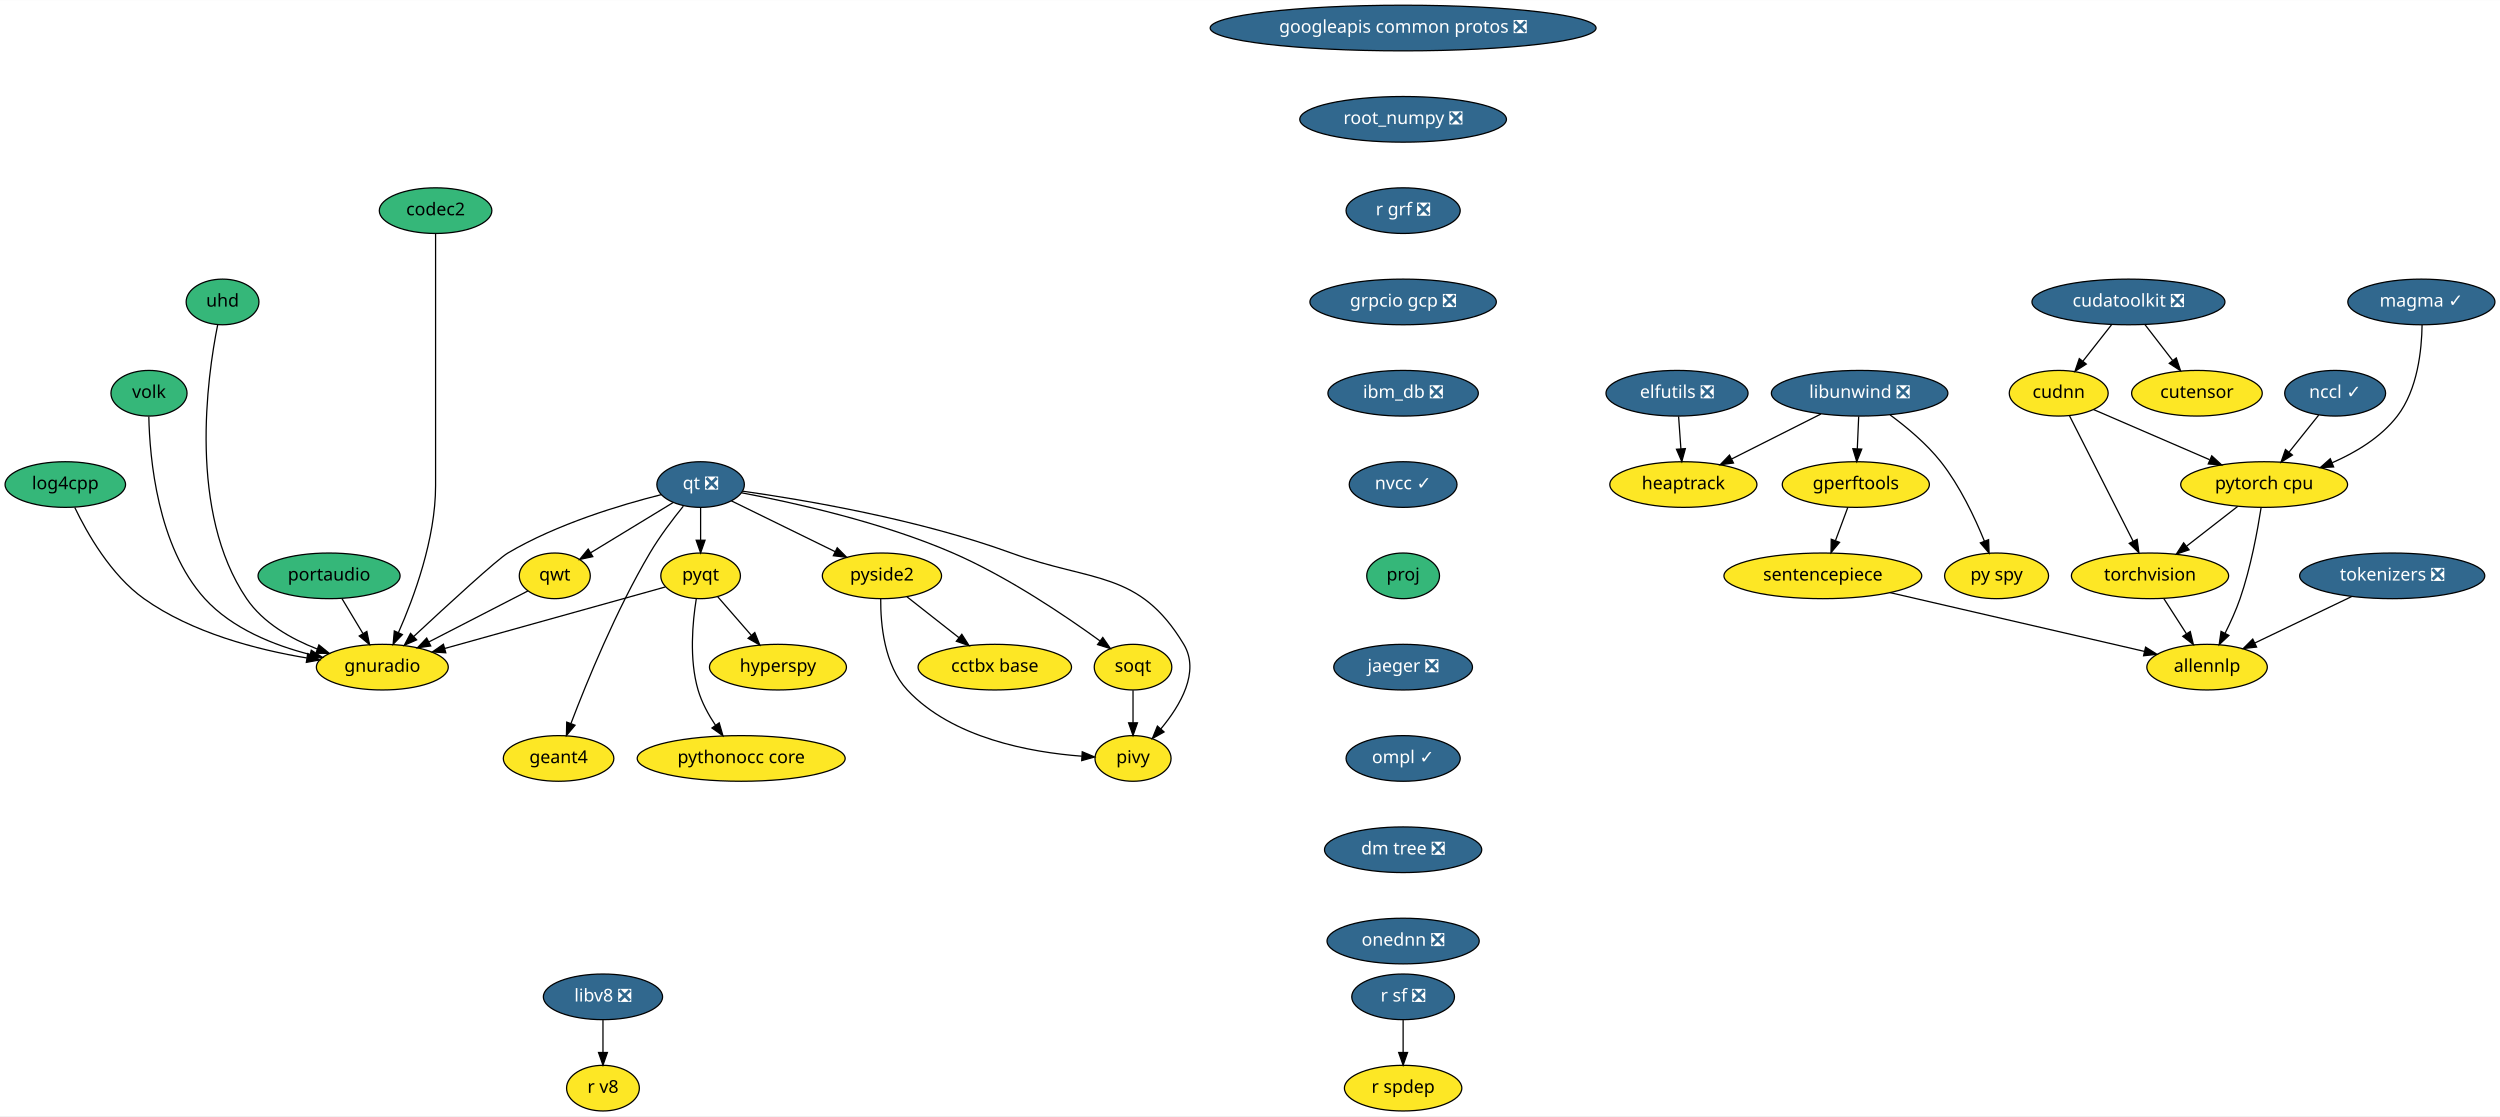
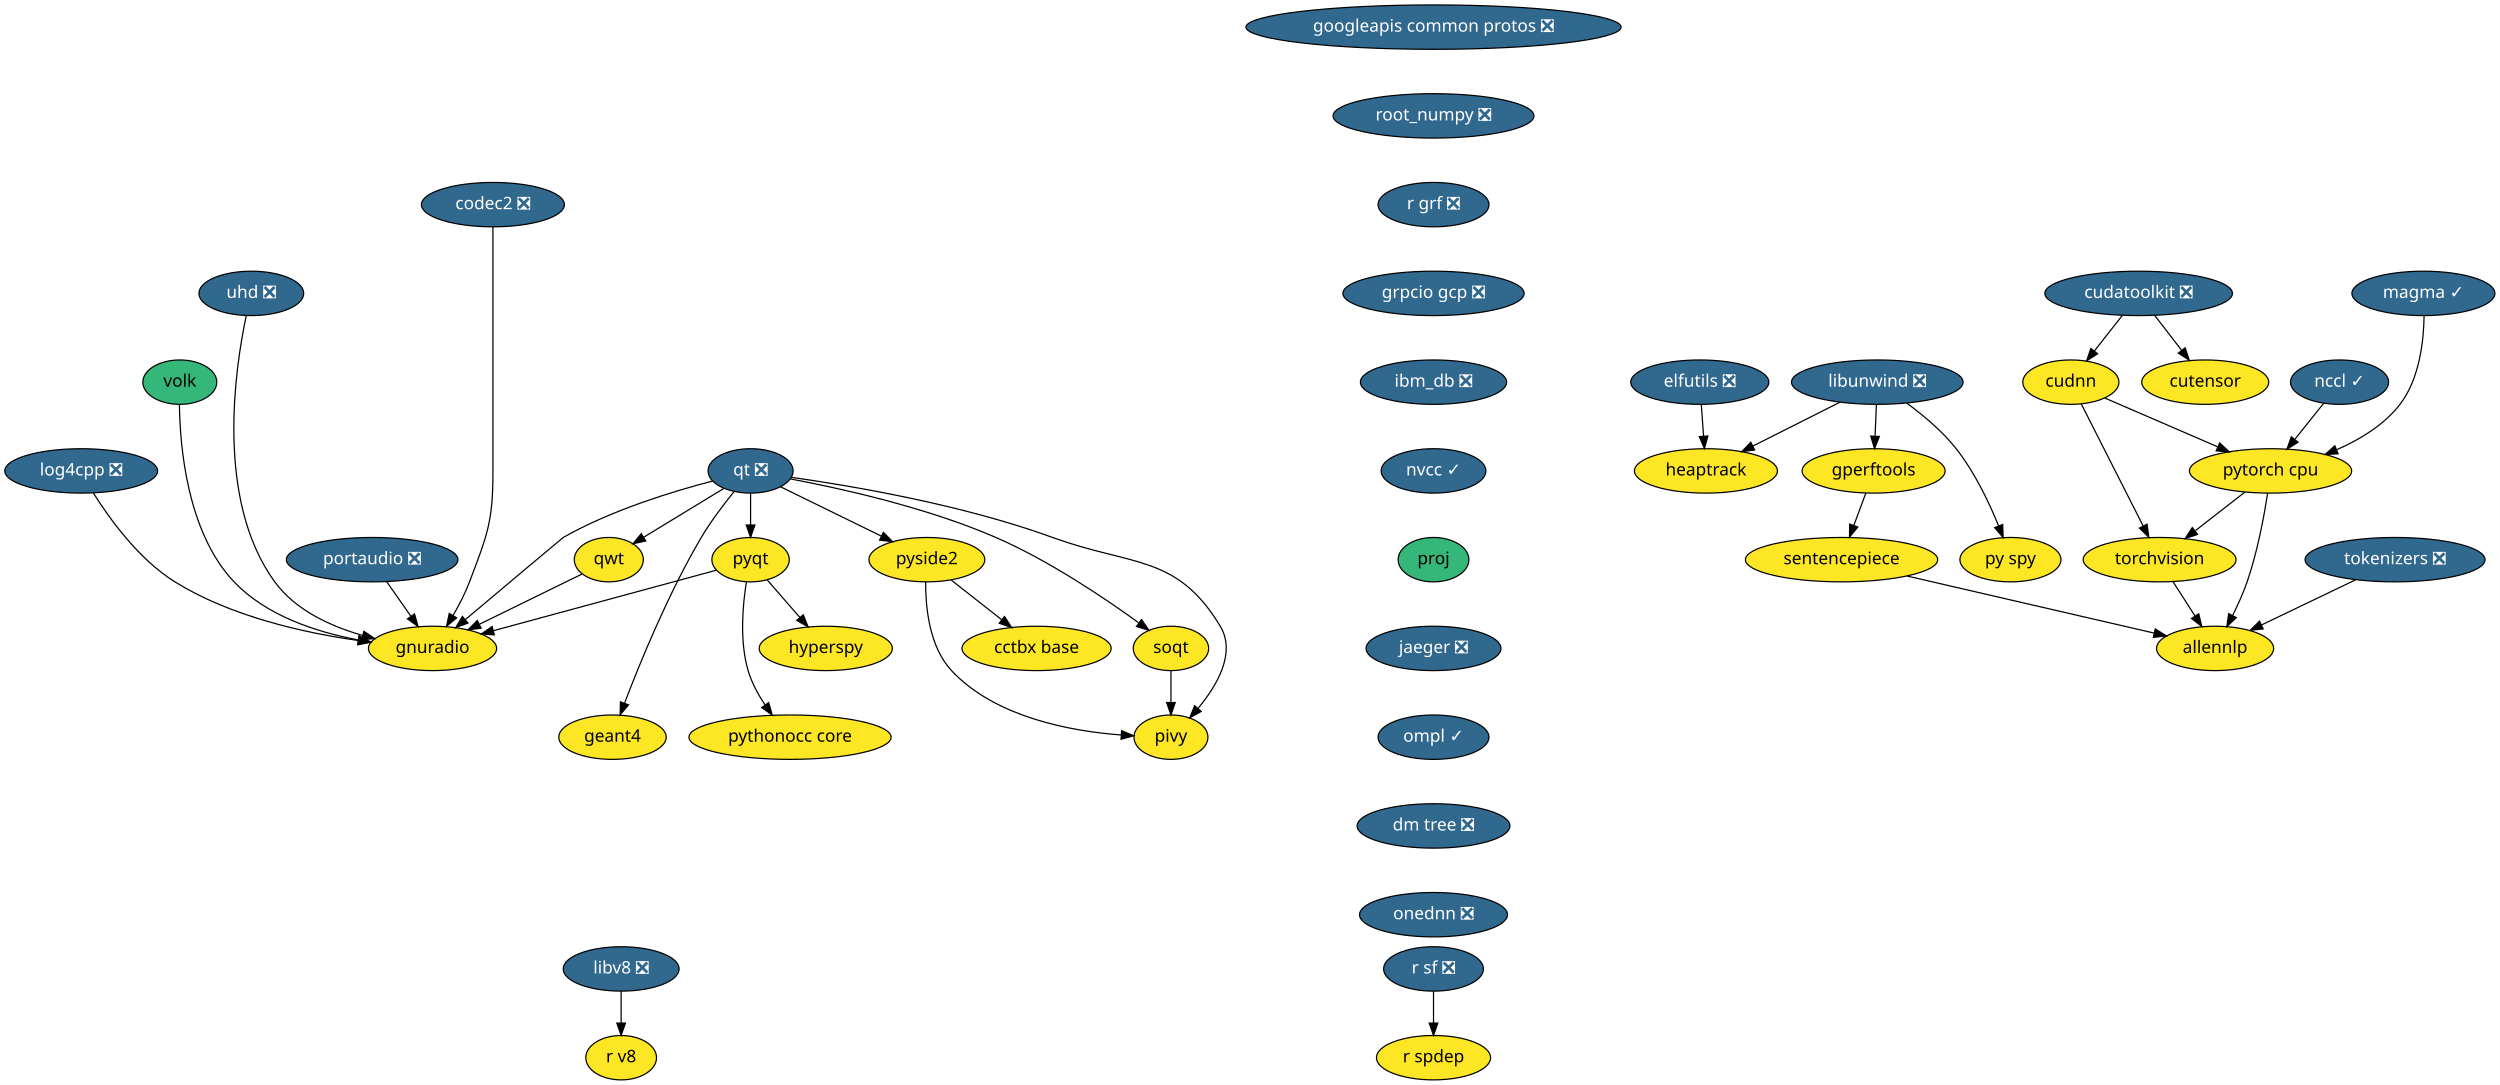
- <svg xmlns="http://www.w3.org/2000/svg" xmlns:xlink="http://www.w3.org/1999/xlink" width="1971pt" height="880pt" viewBox="0.00 0.00 1971.50 880.00">
+ <svg xmlns="http://www.w3.org/2000/svg" xmlns:xlink="http://www.w3.org/1999/xlink" width="2028pt" height="880pt" viewBox="0.00 0.00 2027.74 880.00">
  <g id="graph0" class="graph" transform="scale(1 1) rotate(0) translate(4 876)">
-     <polygon fill="white" stroke="transparent" points="-4,4 -4,-876 1967.5,-876 1967.5,4 -4,4" />
+     <polygon fill="white" stroke="transparent" points="-4,4 -4,-876 2023.74,-876 2023.74,4 -4,4" />
    <g id="node1" class="node">
      <g id="a_node1">
        <a xlink:href="https://github.com/conda-forge/elfutils-feedstock/pull/20" xlink:title="elfutils ❎">
-           <ellipse fill="#31688e" stroke="black" cx="1318.5" cy="-566" rx="56" ry="18" />
-           <text text-anchor="middle" x="1318.5" y="-562.3" font-family="Times-Roman" font-size="14.00" fill="white">elfutils ❎</text>
+           <ellipse fill="#31688e" stroke="black" cx="1374.74" cy="-566" rx="56" ry="18" />
+           <text text-anchor="middle" x="1374.74" y="-562.3" font-family="Times-Roman" font-size="14.00" fill="white">elfutils ❎</text>
        </a>
      </g>
    </g>
    <g id="node2" class="node">
      <g id="a_node2">
        <a xlink:href="https://github.com/conda-forge/heaptrack-feedstock" xlink:title="heaptrack">
-           <ellipse fill="#fde725" stroke="black" cx="1323.5" cy="-494" rx="58" ry="18" />
-           <text text-anchor="middle" x="1323.5" y="-490.3" font-family="Times-Roman" font-size="14.00">heaptrack</text>
+           <ellipse fill="#fde725" stroke="black" cx="1379.74" cy="-494" rx="58" ry="18" />
+           <text text-anchor="middle" x="1379.74" y="-490.3" font-family="Times-Roman" font-size="14.00">heaptrack</text>
        </a>
      </g>
    </g>
    <g id="edge1" class="edge">
-       <path fill="none" stroke="black" d="M1319.74,-547.7C1320.29,-539.98 1320.95,-530.71 1321.56,-522.11" />
-       <polygon fill="black" stroke="black" points="1325.06,-522.33 1322.28,-512.1 1318.07,-521.83 1325.06,-522.33" />
+       <path fill="none" stroke="black" d="M1375.98,-547.7C1376.53,-539.98 1377.19,-530.71 1377.81,-522.11" />
+       <polygon fill="black" stroke="black" points="1381.3,-522.33 1378.52,-512.1 1374.32,-521.83 1381.3,-522.33" />
    </g>
    <g id="node3" class="node">
      <g id="a_node3">
        <a xlink:href="https://github.com/conda-forge/googleapis-common-protos-feedstock/pull/26" xlink:title="googleapis common protos ❎">
-           <ellipse fill="#31688e" stroke="black" cx="1102.5" cy="-854" rx="152.17" ry="18" />
-           <text text-anchor="middle" x="1102.5" y="-850.3" font-family="Times-Roman" font-size="14.00" fill="white">googleapis common protos ❎</text>
+           <ellipse fill="#31688e" stroke="black" cx="1158.74" cy="-854" rx="152.17" ry="18" />
+           <text text-anchor="middle" x="1158.74" y="-850.3" font-family="Times-Roman" font-size="14.00" fill="white">googleapis common protos ❎</text>
        </a>
      </g>
    </g>
    <g id="node4" class="node">
      <g id="a_node4">
        <a xlink:href="https://github.com/conda-forge/root_numpy-feedstock/pull/21" xlink:title="root_numpy ❎">
-           <ellipse fill="#31688e" stroke="black" cx="1102.5" cy="-782" rx="81.49" ry="18" />
-           <text text-anchor="middle" x="1102.5" y="-778.3" font-family="Times-Roman" font-size="14.00" fill="white">root_numpy ❎</text>
+           <ellipse fill="#31688e" stroke="black" cx="1158.74" cy="-782" rx="81.49" ry="18" />
+           <text text-anchor="middle" x="1158.74" y="-778.3" font-family="Times-Roman" font-size="14.00" fill="white">root_numpy ❎</text>
        </a>
      </g>
    </g>
    <g id="node26" class="node">
      <g id="a_node26">
        <a xlink:href="https://github.com/conda-forge/r-grf-feedstock/pull/10" xlink:title="r grf ❎">
-           <ellipse fill="#31688e" stroke="black" cx="1102.5" cy="-710" rx="45" ry="18" />
-           <text text-anchor="middle" x="1102.5" y="-706.3" font-family="Times-Roman" font-size="14.00" fill="white">r grf ❎</text>
+           <ellipse fill="#31688e" stroke="black" cx="1158.74" cy="-710" rx="45" ry="18" />
+           <text text-anchor="middle" x="1158.74" y="-706.3" font-family="Times-Roman" font-size="14.00" fill="white">r grf ❎</text>
        </a>
      </g>
    </g>
    <g id="node5" class="node">
      <g id="a_node5">
        <a xlink:href="https://github.com/conda-forge/hyperspy-feedstock" xlink:title="hyperspy">
-           <ellipse fill="#fde725" stroke="black" cx="609.5" cy="-350" rx="54" ry="18" />
-           <text text-anchor="middle" x="609.5" y="-346.3" font-family="Times-Roman" font-size="14.00">hyperspy</text>
+           <ellipse fill="#fde725" stroke="black" cx="665.74" cy="-350" rx="54" ry="18" />
+           <text text-anchor="middle" x="665.74" y="-346.3" font-family="Times-Roman" font-size="14.00">hyperspy</text>
        </a>
      </g>
    </g>
    <g id="node6" class="node">
      <g id="a_node6">
        <a xlink:href="https://github.com/conda-forge/libunwind-feedstock/pull/14" xlink:title="libunwind ❎">
-           <ellipse fill="#31688e" stroke="black" cx="1462.5" cy="-566" rx="69.59" ry="18" />
-           <text text-anchor="middle" x="1462.5" y="-562.3" font-family="Times-Roman" font-size="14.00" fill="white">libunwind ❎</text>
+           <ellipse fill="#31688e" stroke="black" cx="1518.74" cy="-566" rx="69.59" ry="18" />
+           <text text-anchor="middle" x="1518.74" y="-562.3" font-family="Times-Roman" font-size="14.00" fill="white">libunwind ❎</text>
        </a>
      </g>
    </g>
    <g id="edge3" class="edge">
-       <path fill="none" stroke="black" d="M1432,-549.64C1411.3,-539.21 1383.78,-525.36 1361.63,-514.2" />
-       <polygon fill="black" stroke="black" points="1363.01,-510.98 1352.51,-509.61 1359.86,-517.23 1363.01,-510.98" />
+       <path fill="none" stroke="black" d="M1488.24,-549.64C1467.54,-539.21 1440.02,-525.36 1417.88,-514.2" />
+       <polygon fill="black" stroke="black" points="1419.26,-510.98 1408.75,-509.61 1416.11,-517.23 1419.26,-510.98" />
    </g>
    <g id="node7" class="node">
      <g id="a_node7">
        <a xlink:href="https://github.com/conda-forge/gperftools-feedstock" xlink:title="gperftools">
-           <ellipse fill="#fde725" stroke="black" cx="1459.5" cy="-494" rx="58" ry="18" />
-           <text text-anchor="middle" x="1459.5" y="-490.3" font-family="Times-Roman" font-size="14.00">gperftools</text>
+           <ellipse fill="#fde725" stroke="black" cx="1515.74" cy="-494" rx="58" ry="18" />
+           <text text-anchor="middle" x="1515.74" y="-490.3" font-family="Times-Roman" font-size="14.00">gperftools</text>
        </a>
      </g>
    </g>
    <g id="edge4" class="edge">
-       <path fill="none" stroke="black" d="M1461.76,-547.7C1461.43,-539.98 1461.03,-530.71 1460.66,-522.11" />
-       <polygon fill="black" stroke="black" points="1464.16,-521.95 1460.23,-512.1 1457.16,-522.25 1464.16,-521.95" />
+       <path fill="none" stroke="black" d="M1518,-547.7C1517.67,-539.98 1517.28,-530.71 1516.91,-522.11" />
+       <polygon fill="black" stroke="black" points="1520.4,-521.95 1516.48,-512.1 1513.41,-522.25 1520.4,-521.95" />
    </g>
    <g id="node8" class="node">
      <g id="a_node8">
        <a xlink:href="https://github.com/conda-forge/py-spy-feedstock" xlink:title="py spy">
-           <ellipse fill="#fde725" stroke="black" cx="1570.5" cy="-422" rx="41" ry="18" />
-           <text text-anchor="middle" x="1570.5" y="-418.3" font-family="Times-Roman" font-size="14.00">py spy</text>
+           <ellipse fill="#fde725" stroke="black" cx="1626.74" cy="-422" rx="41" ry="18" />
+           <text text-anchor="middle" x="1626.74" y="-418.3" font-family="Times-Roman" font-size="14.00">py spy</text>
        </a>
      </g>
    </g>
    <g id="edge5" class="edge">
-       <path fill="none" stroke="black" d="M1486.53,-548.91C1499.54,-539.32 1515.22,-526.26 1526.5,-512 1541.54,-492.98 1553.34,-467.98 1560.92,-449.32" />
-       <polygon fill="black" stroke="black" points="1564.2,-450.53 1564.59,-439.94 1557.69,-447.98 1564.2,-450.53" />
+       <path fill="none" stroke="black" d="M1542.77,-548.91C1555.79,-539.32 1571.47,-526.26 1582.74,-512 1597.79,-492.98 1609.59,-467.98 1617.16,-449.32" />
+       <polygon fill="black" stroke="black" points="1620.45,-450.53 1620.83,-439.94 1613.93,-447.98 1620.45,-450.53" />
    </g>
    <g id="node9" class="node">
      <g id="a_node9">
        <a xlink:href="https://github.com/conda-forge/sentencepiece-feedstock" xlink:title="sentencepiece">
-           <ellipse fill="#fde725" stroke="black" cx="1433.5" cy="-422" rx="78" ry="18" />
-           <text text-anchor="middle" x="1433.5" y="-418.3" font-family="Times-Roman" font-size="14.00">sentencepiece</text>
+           <ellipse fill="#fde725" stroke="black" cx="1489.74" cy="-422" rx="78" ry="18" />
+           <text text-anchor="middle" x="1489.74" y="-418.3" font-family="Times-Roman" font-size="14.00">sentencepiece</text>
        </a>
      </g>
    </g>
    <g id="edge6" class="edge">
-       <path fill="none" stroke="black" d="M1453.21,-476.05C1450.28,-468.18 1446.73,-458.62 1443.45,-449.79" />
-       <polygon fill="black" stroke="black" points="1446.68,-448.43 1439.92,-440.28 1440.12,-450.87 1446.68,-448.43" />
+       <path fill="none" stroke="black" d="M1509.45,-476.05C1506.52,-468.18 1502.97,-458.62 1499.7,-449.79" />
+       <polygon fill="black" stroke="black" points="1502.92,-448.43 1496.16,-440.28 1496.36,-450.87 1502.92,-448.43" />
    </g>
    <g id="node24" class="node">
      <g id="a_node24">
        <a xlink:href="https://github.com/conda-forge/allennlp-feedstock" xlink:title="allennlp">
-           <ellipse fill="#fde725" stroke="black" cx="1736.5" cy="-350" rx="47.5" ry="18" />
-           <text text-anchor="middle" x="1736.5" y="-346.3" font-family="Times-Roman" font-size="14.00">allennlp</text>
+           <ellipse fill="#fde725" stroke="black" cx="1792.74" cy="-350" rx="47.5" ry="18" />
+           <text text-anchor="middle" x="1792.74" y="-346.3" font-family="Times-Roman" font-size="14.00">allennlp</text>
        </a>
      </g>
    </g>
    <g id="edge24" class="edge">
-       <path fill="none" stroke="black" d="M1486.63,-408.73C1543.19,-395.66 1631.98,-375.15 1687.08,-362.42" />
-       <polygon fill="black" stroke="black" points="1688.01,-365.79 1696.96,-360.13 1686.43,-358.97 1688.01,-365.79" />
+       <path fill="none" stroke="black" d="M1542.87,-408.73C1599.43,-395.66 1688.22,-375.15 1743.33,-362.42" />
+       <polygon fill="black" stroke="black" points="1744.25,-365.79 1753.21,-360.13 1742.68,-358.97 1744.25,-365.79" />
    </g>
    <g id="node10" class="node">
      <g id="a_node10">
-         <a xlink:href="https://github.com/conda-forge/portaudio-feedstock" xlink:title="portaudio">
-           <ellipse fill="#35b779" stroke="black" cx="255.5" cy="-422" rx="56" ry="18" />
-           <text text-anchor="middle" x="255.5" y="-418.3" font-family="Times-Roman" font-size="14.00">portaudio</text>
+         <a xlink:href="https://github.com/conda-forge/portaudio-feedstock/pull/15" xlink:title="portaudio ❎">
+           <ellipse fill="#31688e" stroke="black" cx="297.74" cy="-422" rx="69.59" ry="18" />
+           <text text-anchor="middle" x="297.74" y="-418.3" font-family="Times-Roman" font-size="14.00" fill="white">portaudio ❎</text>
        </a>
      </g>
    </g>
    <g id="node11" class="node">
      <g id="a_node11">
        <a xlink:href="https://github.com/conda-forge/gnuradio-feedstock" xlink:title="gnuradio">
-           <ellipse fill="#fde725" stroke="black" cx="297.5" cy="-350" rx="52" ry="18" />
-           <text text-anchor="middle" x="297.5" y="-346.3" font-family="Times-Roman" font-size="14.00">gnuradio</text>
+           <ellipse fill="#fde725" stroke="black" cx="346.74" cy="-350" rx="52" ry="18" />
+           <text text-anchor="middle" x="346.74" y="-346.3" font-family="Times-Roman" font-size="14.00">gnuradio</text>
        </a>
      </g>
    </g>
    <g id="edge7" class="edge">
-       <path fill="none" stroke="black" d="M265.67,-404.05C270.62,-395.8 276.68,-385.7 282.18,-376.54" />
-       <polygon fill="black" stroke="black" points="285.28,-378.16 287.43,-367.79 279.28,-374.56 285.28,-378.16" />
+       <path fill="none" stroke="black" d="M309.61,-404.05C315.44,-395.71 322.6,-385.49 329.07,-376.25" />
+       <polygon fill="black" stroke="black" points="332.12,-377.99 334.99,-367.79 326.39,-373.97 332.12,-377.99" />
    </g>
    <g id="node12" class="node">
      <g id="a_node12">
        <a xlink:href="https://github.com/conda-forge/pyqt-feedstock" xlink:title="pyqt">
-           <ellipse fill="#fde725" stroke="black" cx="548.5" cy="-422" rx="31.4" ry="18" />
-           <text text-anchor="middle" x="548.5" y="-418.3" font-family="Times-Roman" font-size="14.00">pyqt</text>
+           <ellipse fill="#fde725" stroke="black" cx="604.74" cy="-422" rx="31.4" ry="18" />
+           <text text-anchor="middle" x="604.74" y="-418.3" font-family="Times-Roman" font-size="14.00">pyqt</text>
        </a>
      </g>
    </g>
    <g id="edge8" class="edge">
-       <path fill="none" stroke="black" d="M562.04,-405.46C569.79,-396.57 579.69,-385.21 588.44,-375.16" />
-       <polygon fill="black" stroke="black" points="591.22,-377.31 595.15,-367.47 585.94,-372.71 591.22,-377.31" />
+       <path fill="none" stroke="black" d="M618.28,-405.46C626.04,-396.57 635.94,-385.21 644.69,-375.16" />
+       <polygon fill="black" stroke="black" points="647.46,-377.31 651.39,-367.47 642.19,-372.71 647.46,-377.31" />
    </g>
    <g id="edge9" class="edge">
-       <path fill="none" stroke="black" d="M520.68,-413.24C478.71,-401.54 398.6,-379.2 346.65,-364.71" />
-       <polygon fill="black" stroke="black" points="347.55,-361.32 336.97,-362.01 345.67,-368.07 347.55,-361.32" />
+       <path fill="none" stroke="black" d="M577.13,-413.51C533.93,-401.79 449.76,-378.95 395.99,-364.36" />
+       <polygon fill="black" stroke="black" points="396.89,-360.98 386.32,-361.74 395.06,-367.74 396.89,-360.98" />
    </g>
    <g id="node13" class="node">
      <g id="a_node13">
        <a xlink:href="https://github.com/conda-forge/pythonocc-core-feedstock" xlink:title="pythonocc core">
-           <ellipse fill="#fde725" stroke="black" cx="580.5" cy="-278" rx="82" ry="18" />
-           <text text-anchor="middle" x="580.5" y="-274.3" font-family="Times-Roman" font-size="14.00">pythonocc core</text>
+           <ellipse fill="#fde725" stroke="black" cx="636.74" cy="-278" rx="82" ry="18" />
+           <text text-anchor="middle" x="636.74" y="-274.3" font-family="Times-Roman" font-size="14.00">pythonocc core</text>
        </a>
      </g>
    </g>
    <g id="edge10" class="edge">
-       <path fill="none" stroke="black" d="M545.09,-403.87C542.16,-385.65 539.41,-356.17 546.5,-332 549.38,-322.19 554.69,-312.47 560.27,-304.09" />
-       <polygon fill="black" stroke="black" points="563.16,-306.07 566.1,-295.9 557.45,-302.02 563.16,-306.07" />
+       <path fill="none" stroke="black" d="M601.34,-403.87C598.41,-385.65 595.66,-356.17 602.74,-332 605.62,-322.19 610.93,-312.47 616.52,-304.09" />
+       <polygon fill="black" stroke="black" points="619.4,-306.07 622.34,-295.9 613.7,-302.02 619.4,-306.07" />
    </g>
    <g id="node14" class="node">
      <g id="a_node14">
        <a xlink:href="https://github.com/conda-forge/qt-feedstock/pull/184" xlink:title="qt ❎">
-           <ellipse fill="#31688e" stroke="black" cx="548.5" cy="-494" rx="34.5" ry="18" />
-           <text text-anchor="middle" x="548.5" y="-490.3" font-family="Times-Roman" font-size="14.00" fill="white">qt ❎</text>
+           <ellipse fill="#31688e" stroke="black" cx="604.74" cy="-494" rx="34.5" ry="18" />
+           <text text-anchor="middle" x="604.74" y="-490.3" font-family="Times-Roman" font-size="14.00" fill="white">qt ❎</text>
        </a>
      </g>
    </g>
    <g id="edge11" class="edge">
-       <path fill="none" stroke="black" d="M517.54,-486.05C485.68,-478.05 435.35,-462.97 396.5,-440 388.22,-435.1 348.8,-398.9 322.28,-374.21" />
-       <polygon fill="black" stroke="black" points="324.54,-371.53 314.84,-367.27 319.76,-376.65 324.54,-371.53" />
+       <path fill="none" stroke="black" d="M573.94,-485.79C542.21,-477.56 491.98,-462.31 452.74,-440 452.18,-439.68 404.71,-399.77 373.5,-373.51" />
+       <polygon fill="black" stroke="black" points="375.47,-370.6 365.56,-366.84 370.96,-375.95 375.47,-370.6" />
    </g>
    <g id="edge12" class="edge">
-       <path fill="none" stroke="black" d="M548.5,-475.7C548.5,-467.98 548.5,-458.71 548.5,-450.11" />
-       <polygon fill="black" stroke="black" points="552,-450.1 548.5,-440.1 545,-450.1 552,-450.1" />
+       <path fill="none" stroke="black" d="M604.74,-475.7C604.74,-467.98 604.74,-458.71 604.74,-450.11" />
+       <polygon fill="black" stroke="black" points="608.24,-450.1 604.74,-440.1 601.24,-450.1 608.24,-450.1" />
    </g>
    <g id="node15" class="node">
      <g id="a_node15">
        <a xlink:href="https://github.com/conda-forge/qwt-feedstock" xlink:title="qwt">
-           <ellipse fill="#fde725" stroke="black" cx="433.5" cy="-422" rx="28" ry="18" />
-           <text text-anchor="middle" x="433.5" y="-418.3" font-family="Times-Roman" font-size="14.00">qwt</text>
+           <ellipse fill="#fde725" stroke="black" cx="489.74" cy="-422" rx="28" ry="18" />
+           <text text-anchor="middle" x="489.74" y="-418.3" font-family="Times-Roman" font-size="14.00">qwt</text>
        </a>
      </g>
    </g>
    <g id="edge13" class="edge">
-       <path fill="none" stroke="black" d="M526.87,-479.83C508.48,-468.64 481.93,-452.48 461.84,-440.25" />
-       <polygon fill="black" stroke="black" points="463.48,-437.15 453.12,-434.94 459.84,-443.13 463.48,-437.15" />
+       <path fill="none" stroke="black" d="M583.11,-479.83C564.72,-468.64 538.17,-452.48 518.08,-440.25" />
+       <polygon fill="black" stroke="black" points="519.72,-437.15 509.36,-434.94 516.08,-443.13 519.72,-437.15" />
    </g>
    <g id="node16" class="node">
      <g id="a_node16">
        <a xlink:href="https://github.com/conda-forge/pivy-feedstock" xlink:title="pivy">
-           <ellipse fill="#fde725" stroke="black" cx="889.5" cy="-278" rx="30" ry="18" />
-           <text text-anchor="middle" x="889.5" y="-274.3" font-family="Times-Roman" font-size="14.00">pivy</text>
+           <ellipse fill="#fde725" stroke="black" cx="945.74" cy="-278" rx="30" ry="18" />
+           <text text-anchor="middle" x="945.74" y="-274.3" font-family="Times-Roman" font-size="14.00">pivy</text>
        </a>
      </g>
    </g>
    <g id="edge14" class="edge">
-       <path fill="none" stroke="black" d="M581.8,-488.75C629.7,-481.98 720.32,-466.71 793.5,-440 857.75,-416.55 894.22,-426.59 929.5,-368 942.52,-346.38 926.84,-319.79 911.46,-301.33" />
-       <polygon fill="black" stroke="black" points="913.98,-298.9 904.74,-293.71 908.73,-303.53 913.98,-298.9" />
+       <path fill="none" stroke="black" d="M638.05,-488.75C685.94,-481.98 776.57,-466.71 849.74,-440 913.99,-416.55 950.47,-426.59 985.74,-368 998.76,-346.38 983.09,-319.79 967.7,-301.33" />
+       <polygon fill="black" stroke="black" points="970.23,-298.9 960.99,-293.71 964.98,-303.53 970.23,-298.9" />
    </g>
    <g id="node17" class="node">
      <g id="a_node17">
        <a xlink:href="https://github.com/conda-forge/pyside2-feedstock" xlink:title="pyside2">
-           <ellipse fill="#fde725" stroke="black" cx="691.5" cy="-422" rx="47" ry="18" />
-           <text text-anchor="middle" x="691.5" y="-418.3" font-family="Times-Roman" font-size="14.00">pyside2</text>
+           <ellipse fill="#fde725" stroke="black" cx="747.74" cy="-422" rx="47" ry="18" />
+           <text text-anchor="middle" x="747.74" y="-418.3" font-family="Times-Roman" font-size="14.00">pyside2</text>
        </a>
      </g>
    </g>
    <g id="edge15" class="edge">
-       <path fill="none" stroke="black" d="M572.76,-481.13C595.18,-470.15 628.83,-453.68 654.59,-441.07" />
-       <polygon fill="black" stroke="black" points="656.25,-444.15 663.69,-436.61 653.17,-437.87 656.25,-444.15" />
+       <path fill="none" stroke="black" d="M629,-481.13C651.43,-470.15 685.08,-453.68 710.84,-441.07" />
+       <polygon fill="black" stroke="black" points="712.49,-444.15 719.93,-436.61 709.41,-437.87 712.49,-444.15" />
    </g>
    <g id="node18" class="node">
      <g id="a_node18">
        <a xlink:href="https://github.com/conda-forge/soqt-feedstock" xlink:title="soqt">
-           <ellipse fill="#fde725" stroke="black" cx="889.5" cy="-350" rx="30.59" ry="18" />
-           <text text-anchor="middle" x="889.5" y="-346.3" font-family="Times-Roman" font-size="14.00">soqt</text>
+           <ellipse fill="#fde725" stroke="black" cx="945.74" cy="-350" rx="30.59" ry="18" />
+           <text text-anchor="middle" x="945.74" y="-346.3" font-family="Times-Roman" font-size="14.00">soqt</text>
        </a>
      </g>
    </g>
    <g id="edge16" class="edge">
-       <path fill="none" stroke="black" d="M580.85,-487.48C621.07,-479.92 691.27,-464.45 747.5,-440 790.6,-421.26 835.84,-390.74 863.36,-370.76" />
-       <polygon fill="black" stroke="black" points="865.66,-373.42 871.65,-364.68 861.52,-367.77 865.66,-373.42" />
+       <path fill="none" stroke="black" d="M637.1,-487.48C677.31,-479.92 747.51,-464.45 803.74,-440 846.84,-421.26 892.08,-390.74 919.61,-370.76" />
+       <polygon fill="black" stroke="black" points="921.91,-373.42 927.9,-364.68 917.76,-367.77 921.91,-373.42" />
    </g>
    <g id="node19" class="node">
      <g id="a_node19">
        <a xlink:href="https://github.com/conda-forge/geant4-feedstock" xlink:title="geant4">
-           <ellipse fill="#fde725" stroke="black" cx="436.5" cy="-278" rx="43.59" ry="18" />
-           <text text-anchor="middle" x="436.5" y="-274.3" font-family="Times-Roman" font-size="14.00">geant4</text>
+           <ellipse fill="#fde725" stroke="black" cx="492.74" cy="-278" rx="43.59" ry="18" />
+           <text text-anchor="middle" x="492.74" y="-274.3" font-family="Times-Roman" font-size="14.00">geant4</text>
        </a>
      </g>
    </g>
    <g id="edge17" class="edge">
-       <path fill="none" stroke="black" d="M534.88,-476.96C526.63,-466.78 516.24,-453.1 508.5,-440 481.94,-395.04 458.82,-338.53 446.34,-305.81" />
-       <polygon fill="black" stroke="black" points="449.47,-304.2 442.67,-296.07 442.92,-306.66 449.47,-304.2" />
+       <path fill="none" stroke="black" d="M591.13,-476.96C582.88,-466.78 572.48,-453.1 564.74,-440 538.19,-395.04 515.06,-338.53 502.58,-305.81" />
+       <polygon fill="black" stroke="black" points="505.71,-304.2 498.91,-296.07 499.16,-306.66 505.71,-304.2" />
    </g>
    <g id="edge18" class="edge">
-       <path fill="none" stroke="black" d="M412.25,-410.06C391.45,-399.36 359.34,-382.83 334.37,-369.98" />
-       <polygon fill="black" stroke="black" points="335.68,-366.71 325.19,-365.25 332.48,-372.94 335.68,-366.71" />
+       <path fill="none" stroke="black" d="M468.03,-410.37C445.94,-399.56 411.27,-382.59 384.65,-369.56" />
+       <polygon fill="black" stroke="black" points="386.12,-366.38 375.6,-365.13 383.04,-372.67 386.12,-366.38" />
    </g>
    <g id="edge19" class="edge">
-       <path fill="none" stroke="black" d="M690.53,-403.93C690.37,-384.08 693.23,-351.56 711.5,-332 747.03,-293.95 808.54,-282.82 849.13,-279.78" />
-       <polygon fill="black" stroke="black" points="849.46,-283.27 859.22,-279.16 849.03,-276.28 849.46,-283.27" />
+       <path fill="none" stroke="black" d="M746.77,-403.93C746.61,-384.08 749.48,-351.56 767.74,-332 803.27,-293.95 864.78,-282.82 905.38,-279.78" />
+       <polygon fill="black" stroke="black" points="905.7,-283.27 915.47,-279.16 905.27,-276.28 905.7,-283.27" />
    </g>
    <g id="node20" class="node">
      <g id="a_node20">
        <a xlink:href="https://github.com/conda-forge/cctbx-base-feedstock" xlink:title="cctbx base">
-           <ellipse fill="#fde725" stroke="black" cx="780.5" cy="-350" rx="60.5" ry="18" />
-           <text text-anchor="middle" x="780.5" y="-346.3" font-family="Times-Roman" font-size="14.00">cctbx base</text>
+           <ellipse fill="#fde725" stroke="black" cx="836.74" cy="-350" rx="60.5" ry="18" />
+           <text text-anchor="middle" x="836.74" y="-346.3" font-family="Times-Roman" font-size="14.00">cctbx base</text>
        </a>
      </g>
    </g>
    <g id="edge20" class="edge">
-       <path fill="none" stroke="black" d="M711.25,-405.46C723.3,-395.99 738.89,-383.73 752.22,-373.24" />
-       <polygon fill="black" stroke="black" points="754.49,-375.91 760.19,-366.98 750.16,-370.41 754.49,-375.91" />
+       <path fill="none" stroke="black" d="M767.5,-405.46C779.54,-395.99 795.13,-383.73 808.47,-373.24" />
+       <polygon fill="black" stroke="black" points="810.73,-375.91 816.43,-366.98 806.41,-370.41 810.73,-375.91" />
    </g>
    <g id="edge21" class="edge">
-       <path fill="none" stroke="black" d="M889.5,-331.7C889.5,-323.98 889.5,-314.71 889.5,-306.11" />
-       <polygon fill="black" stroke="black" points="893,-306.1 889.5,-296.1 886,-306.1 893,-306.1" />
+       <path fill="none" stroke="black" d="M945.74,-331.7C945.74,-323.98 945.74,-314.71 945.74,-306.11" />
+       <polygon fill="black" stroke="black" points="949.24,-306.1 945.74,-296.1 942.24,-306.1 949.24,-306.1" />
    </g>
    <g id="node21" class="node">
      <g id="a_node21">
        <a xlink:href="https://github.com/conda-forge/r-sf-feedstock/pull/49" xlink:title="r sf ❎">
-           <ellipse fill="#31688e" stroke="black" cx="1102.5" cy="-90" rx="40.5" ry="18" />
-           <text text-anchor="middle" x="1102.5" y="-86.3" font-family="Times-Roman" font-size="14.00" fill="white">r sf ❎</text>
+           <ellipse fill="#31688e" stroke="black" cx="1158.74" cy="-90" rx="40.5" ry="18" />
+           <text text-anchor="middle" x="1158.74" y="-86.3" font-family="Times-Roman" font-size="14.00" fill="white">r sf ❎</text>
        </a>
      </g>
    </g>
    <g id="node22" class="node">
      <g id="a_node22">
        <a xlink:href="https://github.com/conda-forge/r-spdep-feedstock" xlink:title="r spdep">
-           <ellipse fill="#fde725" stroke="black" cx="1102.5" cy="-18" rx="46.29" ry="18" />
-           <text text-anchor="middle" x="1102.5" y="-14.3" font-family="Times-Roman" font-size="14.00">r spdep</text>
+           <ellipse fill="#fde725" stroke="black" cx="1158.74" cy="-18" rx="46.29" ry="18" />
+           <text text-anchor="middle" x="1158.74" y="-14.3" font-family="Times-Roman" font-size="14.00">r spdep</text>
        </a>
      </g>
    </g>
    <g id="edge22" class="edge">
-       <path fill="none" stroke="black" d="M1102.5,-71.7C1102.5,-63.98 1102.5,-54.71 1102.5,-46.11" />
-       <polygon fill="black" stroke="black" points="1106,-46.1 1102.5,-36.1 1099,-46.1 1106,-46.1" />
+       <path fill="none" stroke="black" d="M1158.74,-71.7C1158.74,-63.98 1158.74,-54.71 1158.74,-46.11" />
+       <polygon fill="black" stroke="black" points="1162.24,-46.1 1158.74,-36.1 1155.24,-46.1 1162.24,-46.1" />
    </g>
    <g id="node23" class="node">
      <g id="a_node23">
        <a xlink:href="https://github.com/conda-forge/torchvision-feedstock" xlink:title="torchvision">
-           <ellipse fill="#fde725" stroke="black" cx="1691.5" cy="-422" rx="61.99" ry="18" />
-           <text text-anchor="middle" x="1691.5" y="-418.3" font-family="Times-Roman" font-size="14.00">torchvision</text>
+           <ellipse fill="#fde725" stroke="black" cx="1747.74" cy="-422" rx="61.99" ry="18" />
+           <text text-anchor="middle" x="1747.74" y="-418.3" font-family="Times-Roman" font-size="14.00">torchvision</text>
        </a>
      </g>
    </g>
    <g id="edge23" class="edge">
-       <path fill="none" stroke="black" d="M1702.39,-404.05C1707.75,-395.71 1714.33,-385.49 1720.27,-376.25" />
-       <polygon fill="black" stroke="black" points="1723.24,-378.09 1725.71,-367.79 1717.36,-374.31 1723.24,-378.09" />
+       <path fill="none" stroke="black" d="M1758.64,-404.05C1764,-395.71 1770.57,-385.49 1776.51,-376.25" />
+       <polygon fill="black" stroke="black" points="1779.49,-378.09 1781.95,-367.79 1773.6,-374.31 1779.49,-378.09" />
    </g>
    <g id="node25" class="node">
      <g id="a_node25">
-         <a xlink:href="https://github.com/conda-forge/log4cpp-feedstock" xlink:title="log4cpp">
-           <ellipse fill="#35b779" stroke="black" cx="47.5" cy="-494" rx="47.5" ry="18" />
-           <text text-anchor="middle" x="47.5" y="-490.3" font-family="Times-Roman" font-size="14.00">log4cpp</text>
+         <a xlink:href="https://github.com/conda-forge/log4cpp-feedstock/pull/6" xlink:title="log4cpp ❎">
+           <ellipse fill="#31688e" stroke="black" cx="61.74" cy="-494" rx="61.99" ry="18" />
+           <text text-anchor="middle" x="61.74" y="-490.3" font-family="Times-Roman" font-size="14.00" fill="white">log4cpp ❎</text>
        </a>
      </g>
    </g>
    <g id="edge25" class="edge">
-       <path fill="none" stroke="black" d="M54.96,-475.9C64.64,-455.72 83.42,-422.56 109.5,-404 147.37,-377.05 198.58,-363.76 237.99,-357.24" />
-       <polygon fill="black" stroke="black" points="238.66,-360.68 248,-355.68 237.58,-353.76 238.66,-360.68" />
+       <path fill="none" stroke="black" d="M71.56,-476.15C84.24,-455.89 108.24,-422.34 137.74,-404 183.02,-375.86 242.6,-362.62 286.55,-356.42" />
+       <polygon fill="black" stroke="black" points="287.08,-359.88 296.53,-355.1 286.15,-352.94 287.08,-359.88" />
    </g>
    <g id="node28" class="node">
      <g id="a_node28">
        <a xlink:href="https://github.com/conda-forge/grpcio-gcp-feedstock/pull/9" xlink:title="grpcio gcp ❎">
-           <ellipse fill="#31688e" stroke="black" cx="1102.5" cy="-638" rx="73.5" ry="18" />
-           <text text-anchor="middle" x="1102.5" y="-634.3" font-family="Times-Roman" font-size="14.00" fill="white">grpcio gcp ❎</text>
+           <ellipse fill="#31688e" stroke="black" cx="1158.74" cy="-638" rx="73.5" ry="18" />
+           <text text-anchor="middle" x="1158.74" y="-634.3" font-family="Times-Roman" font-size="14.00" fill="white">grpcio gcp ❎</text>
        </a>
      </g>
    </g>
    <g id="node27" class="node">
      <g id="a_node27">
        <a xlink:href="https://github.com/conda-forge/pytorch-cpu-feedstock" xlink:title="pytorch cpu">
-           <ellipse fill="#fde725" stroke="black" cx="1781.5" cy="-494" rx="65.79" ry="18" />
-           <text text-anchor="middle" x="1781.5" y="-490.3" font-family="Times-Roman" font-size="14.00">pytorch cpu</text>
+           <ellipse fill="#fde725" stroke="black" cx="1837.74" cy="-494" rx="65.79" ry="18" />
+           <text text-anchor="middle" x="1837.74" y="-490.3" font-family="Times-Roman" font-size="14.00">pytorch cpu</text>
        </a>
      </g>
    </g>
    <g id="edge27" class="edge">
-       <path fill="none" stroke="black" d="M1760.63,-476.76C1748.7,-467.49 1733.56,-455.71 1720.49,-445.55" />
-       <polygon fill="black" stroke="black" points="1722.3,-442.52 1712.26,-439.15 1718.01,-448.05 1722.3,-442.52" />
+       <path fill="none" stroke="black" d="M1816.87,-476.76C1804.94,-467.49 1789.81,-455.71 1776.74,-445.55" />
+       <polygon fill="black" stroke="black" points="1778.55,-442.52 1768.51,-439.15 1774.25,-448.05 1778.55,-442.52" />
    </g>
    <g id="edge28" class="edge">
-       <path fill="none" stroke="black" d="M1779.13,-475.93C1776.32,-457.76 1770.92,-428.34 1762.5,-404 1759.33,-394.85 1754.96,-385.24 1750.71,-376.75" />
-       <polygon fill="black" stroke="black" points="1753.74,-374.99 1746.03,-367.73 1747.53,-378.22 1753.74,-374.99" />
+       <path fill="none" stroke="black" d="M1835.38,-475.93C1832.57,-457.76 1827.17,-428.34 1818.74,-404 1815.58,-394.85 1811.21,-385.24 1806.96,-376.75" />
+       <polygon fill="black" stroke="black" points="1809.99,-374.99 1802.27,-367.73 1803.77,-378.22 1809.99,-374.99" />
    </g>
    <g id="node29" class="node">
      <g id="a_node29">
        <a xlink:href="https://github.com/conda-forge/ibm_db-feedstock/pull/27" xlink:title="ibm_db ❎">
-           <ellipse fill="#31688e" stroke="black" cx="1102.5" cy="-566" rx="59.29" ry="18" />
-           <text text-anchor="middle" x="1102.5" y="-562.3" font-family="Times-Roman" font-size="14.00" fill="white">ibm_db ❎</text>
+           <ellipse fill="#31688e" stroke="black" cx="1158.74" cy="-566" rx="59.29" ry="18" />
+           <text text-anchor="middle" x="1158.74" y="-562.3" font-family="Times-Roman" font-size="14.00" fill="white">ibm_db ❎</text>
        </a>
      </g>
    </g>
    <g id="node30" class="node">
      <g id="a_node30">
        <a xlink:href="https://github.com/conda-forge/nvcc-feedstock/pull/62" xlink:title="nvcc ✓">
-           <ellipse fill="#31688e" stroke="black" cx="1102.5" cy="-494" rx="42.49" ry="18" />
-           <text text-anchor="middle" x="1102.5" y="-490.3" font-family="Times-Roman" font-size="14.00" fill="white">nvcc ✓</text>
+           <ellipse fill="#31688e" stroke="black" cx="1158.74" cy="-494" rx="42.49" ry="18" />
+           <text text-anchor="middle" x="1158.74" y="-490.3" font-family="Times-Roman" font-size="14.00" fill="white">nvcc ✓</text>
        </a>
      </g>
    </g>
    <g id="node36" class="node">
      <g id="a_node36">
        <a xlink:href="https://github.com/conda-forge/proj-feedstock" xlink:title="proj">
-           <ellipse fill="#35b779" stroke="black" cx="1102.5" cy="-422" rx="28.7" ry="18" />
-           <text text-anchor="middle" x="1102.5" y="-418.3" font-family="Times-Roman" font-size="14.00">proj</text>
+           <ellipse fill="#35b779" stroke="black" cx="1158.74" cy="-422" rx="28.7" ry="18" />
+           <text text-anchor="middle" x="1158.74" y="-418.3" font-family="Times-Roman" font-size="14.00">proj</text>
        </a>
      </g>
    </g>
    <g id="node31" class="node">
      <g id="a_node31">
        <a xlink:href="https://github.com/conda-forge/cudatoolkit-feedstock/pull/4" xlink:title="cudatoolkit ❎">
-           <ellipse fill="#31688e" stroke="black" cx="1674.5" cy="-638" rx="76.09" ry="18" />
-           <text text-anchor="middle" x="1674.5" y="-634.3" font-family="Times-Roman" font-size="14.00" fill="white">cudatoolkit ❎</text>
+           <ellipse fill="#31688e" stroke="black" cx="1730.74" cy="-638" rx="76.09" ry="18" />
+           <text text-anchor="middle" x="1730.74" y="-634.3" font-family="Times-Roman" font-size="14.00" fill="white">cudatoolkit ❎</text>
        </a>
      </g>
    </g>
    <g id="node32" class="node">
      <g id="a_node32">
        <a xlink:href="https://github.com/conda-forge/cudnn-feedstock" xlink:title="cudnn">
-           <ellipse fill="#fde725" stroke="black" cx="1619.5" cy="-566" rx="39" ry="18" />
-           <text text-anchor="middle" x="1619.5" y="-562.3" font-family="Times-Roman" font-size="14.00">cudnn</text>
+           <ellipse fill="#fde725" stroke="black" cx="1675.74" cy="-566" rx="39" ry="18" />
+           <text text-anchor="middle" x="1675.74" y="-562.3" font-family="Times-Roman" font-size="14.00">cudnn</text>
        </a>
      </g>
    </g>
    <g id="edge32" class="edge">
-       <path fill="none" stroke="black" d="M1661.19,-620.05C1654.4,-611.42 1646.03,-600.76 1638.57,-591.27" />
-       <polygon fill="black" stroke="black" points="1641.24,-589.01 1632.31,-583.31 1635.74,-593.33 1641.24,-589.01" />
+       <path fill="none" stroke="black" d="M1717.43,-620.05C1710.64,-611.42 1702.27,-600.76 1694.81,-591.27" />
+       <polygon fill="black" stroke="black" points="1697.49,-589.01 1688.56,-583.31 1691.98,-593.33 1697.49,-589.01" />
    </g>
    <g id="node33" class="node">
      <g id="a_node33">
        <a xlink:href="https://github.com/conda-forge/cutensor-feedstock" xlink:title="cutensor">
-           <ellipse fill="#fde725" stroke="black" cx="1728.5" cy="-566" rx="51.5" ry="18" />
-           <text text-anchor="middle" x="1728.5" y="-562.3" font-family="Times-Roman" font-size="14.00">cutensor</text>
+           <ellipse fill="#fde725" stroke="black" cx="1784.74" cy="-566" rx="51.5" ry="18" />
+           <text text-anchor="middle" x="1784.74" y="-562.3" font-family="Times-Roman" font-size="14.00">cutensor</text>
        </a>
      </g>
    </g>
    <g id="edge33" class="edge">
-       <path fill="none" stroke="black" d="M1687.57,-620.05C1694.07,-611.63 1702.06,-601.28 1709.24,-591.97" />
-       <polygon fill="black" stroke="black" points="1712.21,-593.84 1715.55,-583.79 1706.67,-589.57 1712.21,-593.84" />
+       <path fill="none" stroke="black" d="M1743.82,-620.05C1750.32,-611.63 1758.3,-601.28 1765.48,-591.97" />
+       <polygon fill="black" stroke="black" points="1768.46,-593.84 1771.79,-583.79 1762.91,-589.57 1768.46,-593.84" />
    </g>
    <g id="edge34" class="edge">
-       <path fill="none" stroke="black" d="M1628.04,-548.15C1640.42,-523.73 1663.48,-478.26 1678.13,-449.38" />
-       <polygon fill="black" stroke="black" points="1681.34,-450.77 1682.74,-440.27 1675.1,-447.6 1681.34,-450.77" />
+       <path fill="none" stroke="black" d="M1684.29,-548.15C1696.67,-523.73 1719.72,-478.26 1734.37,-449.38" />
+       <polygon fill="black" stroke="black" points="1737.59,-450.77 1738.99,-440.27 1731.34,-447.6 1737.59,-450.77" />
    </g>
    <g id="edge35" class="edge">
-       <path fill="none" stroke="black" d="M1646.98,-553.13C1672.04,-542.3 1709.48,-526.12 1738.5,-513.58" />
-       <polygon fill="black" stroke="black" points="1740.19,-516.66 1747.98,-509.48 1737.42,-510.24 1740.19,-516.66" />
+       <path fill="none" stroke="black" d="M1703.23,-553.13C1728.29,-542.3 1765.72,-526.12 1794.74,-513.58" />
+       <polygon fill="black" stroke="black" points="1796.44,-516.66 1804.23,-509.48 1793.66,-510.24 1796.44,-516.66" />
    </g>
    <g id="node34" class="node">
      <g id="a_node34">
        <a xlink:href="https://github.com/conda-forge/libv8-feedstock/pull/66" xlink:title="libv8 ❎">
-           <ellipse fill="#31688e" stroke="black" cx="471.5" cy="-90" rx="47" ry="18" />
-           <text text-anchor="middle" x="471.5" y="-86.3" font-family="Times-Roman" font-size="14.00" fill="white">libv8 ❎</text>
+           <ellipse fill="#31688e" stroke="black" cx="499.74" cy="-90" rx="47" ry="18" />
+           <text text-anchor="middle" x="499.74" y="-86.3" font-family="Times-Roman" font-size="14.00" fill="white">libv8 ❎</text>
        </a>
      </g>
    </g>
    <g id="node35" class="node">
      <g id="a_node35">
        <a xlink:href="https://github.com/conda-forge/r-v8-feedstock" xlink:title="r v8">
-           <ellipse fill="#fde725" stroke="black" cx="471.5" cy="-18" rx="28.7" ry="18" />
-           <text text-anchor="middle" x="471.5" y="-14.3" font-family="Times-Roman" font-size="14.00">r v8</text>
+           <ellipse fill="#fde725" stroke="black" cx="499.74" cy="-18" rx="28.7" ry="18" />
+           <text text-anchor="middle" x="499.74" y="-14.3" font-family="Times-Roman" font-size="14.00">r v8</text>
        </a>
      </g>
    </g>
    <g id="edge36" class="edge">
-       <path fill="none" stroke="black" d="M471.5,-71.7C471.5,-63.98 471.5,-54.71 471.5,-46.11" />
-       <polygon fill="black" stroke="black" points="475,-46.1 471.5,-36.1 468,-46.1 475,-46.1" />
+       <path fill="none" stroke="black" d="M499.74,-71.7C499.74,-63.98 499.74,-54.71 499.74,-46.11" />
+       <polygon fill="black" stroke="black" points="503.24,-46.1 499.74,-36.1 496.24,-46.1 503.24,-46.1" />
    </g>
    <g id="node37" class="node">
      <g id="a_node37">
        <a xlink:href="https://github.com/conda-forge/jaeger-feedstock/pull/12" xlink:title="jaeger ❎">
-           <ellipse fill="#31688e" stroke="black" cx="1102.5" cy="-350" rx="54.69" ry="18" />
-           <text text-anchor="middle" x="1102.5" y="-346.3" font-family="Times-Roman" font-size="14.00" fill="white">jaeger ❎</text>
+           <ellipse fill="#31688e" stroke="black" cx="1158.74" cy="-350" rx="54.69" ry="18" />
+           <text text-anchor="middle" x="1158.74" y="-346.3" font-family="Times-Roman" font-size="14.00" fill="white">jaeger ❎</text>
        </a>
      </g>
    </g>
    <g id="node40" class="node">
      <g id="a_node40">
        <a xlink:href="https://github.com/conda-forge/ompl-feedstock/pull/11" xlink:title="ompl ✓">
-           <ellipse fill="#31688e" stroke="black" cx="1102.5" cy="-278" rx="45" ry="18" />
-           <text text-anchor="middle" x="1102.5" y="-274.3" font-family="Times-Roman" font-size="14.00" fill="white">ompl ✓</text>
+           <ellipse fill="#31688e" stroke="black" cx="1158.74" cy="-278" rx="45" ry="18" />
+           <text text-anchor="middle" x="1158.74" y="-274.3" font-family="Times-Roman" font-size="14.00" fill="white">ompl ✓</text>
        </a>
      </g>
    </g>
    <g id="node38" class="node">
      <g id="a_node38">
        <a xlink:href="https://github.com/conda-forge/nccl-feedstock/pull/35" xlink:title="nccl ✓">
-           <ellipse fill="#31688e" stroke="black" cx="1837.5" cy="-566" rx="39.79" ry="18" />
-           <text text-anchor="middle" x="1837.5" y="-562.3" font-family="Times-Roman" font-size="14.00" fill="white">nccl ✓</text>
+           <ellipse fill="#31688e" stroke="black" cx="1893.74" cy="-566" rx="39.79" ry="18" />
+           <text text-anchor="middle" x="1893.74" y="-562.3" font-family="Times-Roman" font-size="14.00" fill="white">nccl ✓</text>
        </a>
      </g>
    </g>
    <g id="edge39" class="edge">
-       <path fill="none" stroke="black" d="M1824.51,-548.76C1817.61,-540.14 1808.99,-529.36 1801.28,-519.73" />
-       <polygon fill="black" stroke="black" points="1803.79,-517.26 1794.81,-511.63 1798.32,-521.63 1803.79,-517.26" />
+       <path fill="none" stroke="black" d="M1880.76,-548.76C1873.86,-540.14 1865.24,-529.36 1857.53,-519.73" />
+       <polygon fill="black" stroke="black" points="1860.03,-517.26 1851.05,-511.63 1854.57,-521.63 1860.03,-517.26" />
    </g>
    <g id="node39" class="node">
      <g id="a_node39">
        <a xlink:href="https://github.com/conda-forge/volk-feedstock" xlink:title="volk">
-           <ellipse fill="#35b779" stroke="black" cx="113.5" cy="-566" rx="30" ry="18" />
-           <text text-anchor="middle" x="113.5" y="-562.3" font-family="Times-Roman" font-size="14.00">volk</text>
+           <ellipse fill="#35b779" stroke="black" cx="141.74" cy="-566" rx="30" ry="18" />
+           <text text-anchor="middle" x="141.74" y="-562.3" font-family="Times-Roman" font-size="14.00">volk</text>
        </a>
      </g>
    </g>
    <g id="edge40" class="edge">
-       <path fill="none" stroke="black" d="M113.36,-547.56C114.04,-515.15 120.08,-445.17 157.5,-404 178.92,-380.43 211.92,-367.28 240.5,-359.98" />
-       <polygon fill="black" stroke="black" points="241.47,-363.35 250.4,-357.63 239.86,-356.53 241.47,-363.35" />
+       <path fill="none" stroke="black" d="M141.43,-547.91C141.78,-515.46 147.23,-444.54 185.74,-404 211.83,-376.55 252.37,-363.3 286.25,-356.92" />
+       <polygon fill="black" stroke="black" points="287.26,-360.29 296.52,-355.15 286.07,-353.39 287.26,-360.29" />
    </g>
    <g id="node42" class="node">
      <g id="a_node42">
        <a xlink:href="https://github.com/conda-forge/dm-tree-feedstock/pull/4" xlink:title="dm tree ❎">
-           <ellipse fill="#31688e" stroke="black" cx="1102.5" cy="-206" rx="61.99" ry="18" />
-           <text text-anchor="middle" x="1102.5" y="-202.3" font-family="Times-Roman" font-size="14.00" fill="white">dm tree ❎</text>
+           <ellipse fill="#31688e" stroke="black" cx="1158.74" cy="-206" rx="61.99" ry="18" />
+           <text text-anchor="middle" x="1158.74" y="-202.3" font-family="Times-Roman" font-size="14.00" fill="white">dm tree ❎</text>
        </a>
      </g>
    </g>
    <g id="node41" class="node">
      <g id="a_node41">
-         <a xlink:href="https://github.com/conda-forge/uhd-feedstock" xlink:title="uhd">
-           <ellipse fill="#35b779" stroke="black" cx="171.5" cy="-638" rx="28.7" ry="18" />
-           <text text-anchor="middle" x="171.5" y="-634.3" font-family="Times-Roman" font-size="14.00">uhd</text>
+         <a xlink:href="https://github.com/conda-forge/uhd-feedstock/pull/23" xlink:title="uhd ❎">
+           <ellipse fill="#31688e" stroke="black" cx="199.74" cy="-638" rx="42.49" ry="18" />
+           <text text-anchor="middle" x="199.74" y="-634.3" font-family="Times-Roman" font-size="14.00" fill="white">uhd ❎</text>
        </a>
      </g>
    </g>
    <g id="edge42" class="edge">
-       <path fill="none" stroke="black" d="M167.66,-619.94C159.4,-578.74 144.24,-472.18 190.5,-404 203.46,-384.9 225.39,-372.38 246.04,-364.34" />
-       <polygon fill="black" stroke="black" points="247.5,-367.54 255.71,-360.85 245.12,-360.95 247.5,-367.54" />
+       <path fill="none" stroke="black" d="M195.68,-620.04C186.79,-578.61 170.1,-470.75 218.74,-404 235.51,-380.99 264.14,-367.93 290.08,-360.53" />
+       <polygon fill="black" stroke="black" points="291.07,-363.89 299.86,-357.97 289.3,-357.12 291.07,-363.89" />
    </g>
    <g id="node45" class="node">
      <g id="a_node45">
        <a xlink:href="https://github.com/conda-forge/onednn-feedstock/pull/11" xlink:title="onednn ❎">
-           <ellipse fill="#31688e" stroke="black" cx="1102.5" cy="-134" rx="60" ry="18" />
-           <text text-anchor="middle" x="1102.5" y="-130.3" font-family="Times-Roman" font-size="14.00" fill="white">onednn ❎</text>
+           <ellipse fill="#31688e" stroke="black" cx="1158.74" cy="-134" rx="60" ry="18" />
+           <text text-anchor="middle" x="1158.74" y="-130.3" font-family="Times-Roman" font-size="14.00" fill="white">onednn ❎</text>
        </a>
      </g>
    </g>
    <g id="node43" class="node">
      <g id="a_node43">
-         <a xlink:href="https://github.com/conda-forge/codec2-feedstock" xlink:title="codec2">
-           <ellipse fill="#35b779" stroke="black" cx="339.5" cy="-710" rx="44.39" ry="18" />
-           <text text-anchor="middle" x="339.5" y="-706.3" font-family="Times-Roman" font-size="14.00">codec2</text>
+         <a xlink:href="https://github.com/conda-forge/codec2-feedstock/pull/3" xlink:title="codec2 ❎">
+           <ellipse fill="#31688e" stroke="black" cx="395.74" cy="-710" rx="58" ry="18" />
+           <text text-anchor="middle" x="395.74" y="-706.3" font-family="Times-Roman" font-size="14.00" fill="white">codec2 ❎</text>
        </a>
      </g>
    </g>
    <g id="edge44" class="edge">
-       <path fill="none" stroke="black" d="M339.5,-691.95C339.5,-665.29 339.5,-612.11 339.5,-567 339.5,-567 339.5,-567 339.5,-493 339.5,-451.15 322.51,-405.1 310.15,-377.11" />
-       <polygon fill="black" stroke="black" points="313.33,-375.66 306,-368.01 306.96,-378.56 313.33,-375.66" />
+       <path fill="none" stroke="black" d="M395.74,-691.95C395.74,-665.29 395.74,-612.11 395.74,-567 395.74,-567 395.74,-567 395.74,-493 395.74,-452.55 391.1,-441.82 376.74,-404 373.22,-394.71 368.24,-385.09 363.34,-376.65" />
+       <polygon fill="black" stroke="black" points="366.3,-374.77 358.14,-368.01 360.3,-378.38 366.3,-374.77" />
    </g>
    <g id="node44" class="node">
      <g id="a_node44">
        <a xlink:href="https://github.com/conda-forge/tokenizers-feedstock/pull/18" xlink:title="tokenizers ❎">
-           <ellipse fill="#31688e" stroke="black" cx="1882.5" cy="-422" rx="73" ry="18" />
-           <text text-anchor="middle" x="1882.5" y="-418.3" font-family="Times-Roman" font-size="14.00" fill="white">tokenizers ❎</text>
+           <ellipse fill="#31688e" stroke="black" cx="1938.74" cy="-422" rx="73" ry="18" />
+           <text text-anchor="middle" x="1938.74" y="-418.3" font-family="Times-Roman" font-size="14.00" fill="white">tokenizers ❎</text>
        </a>
      </g>
    </g>
    <g id="edge45" class="edge">
-       <path fill="none" stroke="black" d="M1850.46,-405.64C1827.93,-394.84 1797.71,-380.35 1774.05,-369" />
-       <polygon fill="black" stroke="black" points="1775.54,-365.84 1765.01,-364.67 1772.51,-372.15 1775.54,-365.84" />
+       <path fill="none" stroke="black" d="M1906.7,-405.64C1884.18,-394.84 1853.95,-380.35 1830.29,-369" />
+       <polygon fill="black" stroke="black" points="1831.78,-365.84 1821.25,-364.67 1828.76,-372.15 1831.78,-365.84" />
    </g>
    <g id="node46" class="node">
      <g id="a_node46">
        <a xlink:href="https://github.com/conda-forge/magma-feedstock/pull/9" xlink:title="magma ✓">
-           <ellipse fill="#31688e" stroke="black" cx="1905.5" cy="-638" rx="58" ry="18" />
-           <text text-anchor="middle" x="1905.5" y="-634.3" font-family="Times-Roman" font-size="14.00" fill="white">magma ✓</text>
+           <ellipse fill="#31688e" stroke="black" cx="1961.74" cy="-638" rx="58" ry="18" />
+           <text text-anchor="middle" x="1961.74" y="-634.3" font-family="Times-Roman" font-size="14.00" fill="white">magma ✓</text>
        </a>
      </g>
    </g>
    <g id="edge47" class="edge">
-       <path fill="none" stroke="black" d="M1906.05,-619.79C1905.79,-600.4 1902.61,-568.9 1886.5,-548 1873.59,-531.26 1853.96,-519.39 1835.14,-511.19" />
-       <polygon fill="black" stroke="black" points="1836.3,-507.88 1825.72,-507.35 1833.65,-514.37 1836.3,-507.88" />
+       <path fill="none" stroke="black" d="M1962.29,-619.79C1962.03,-600.4 1958.86,-568.9 1942.74,-548 1929.84,-531.26 1910.2,-519.39 1891.39,-511.19" />
+       <polygon fill="black" stroke="black" points="1892.54,-507.88 1881.96,-507.35 1889.9,-514.37 1892.54,-507.88" />
    </g>
  </g>
</svg>
